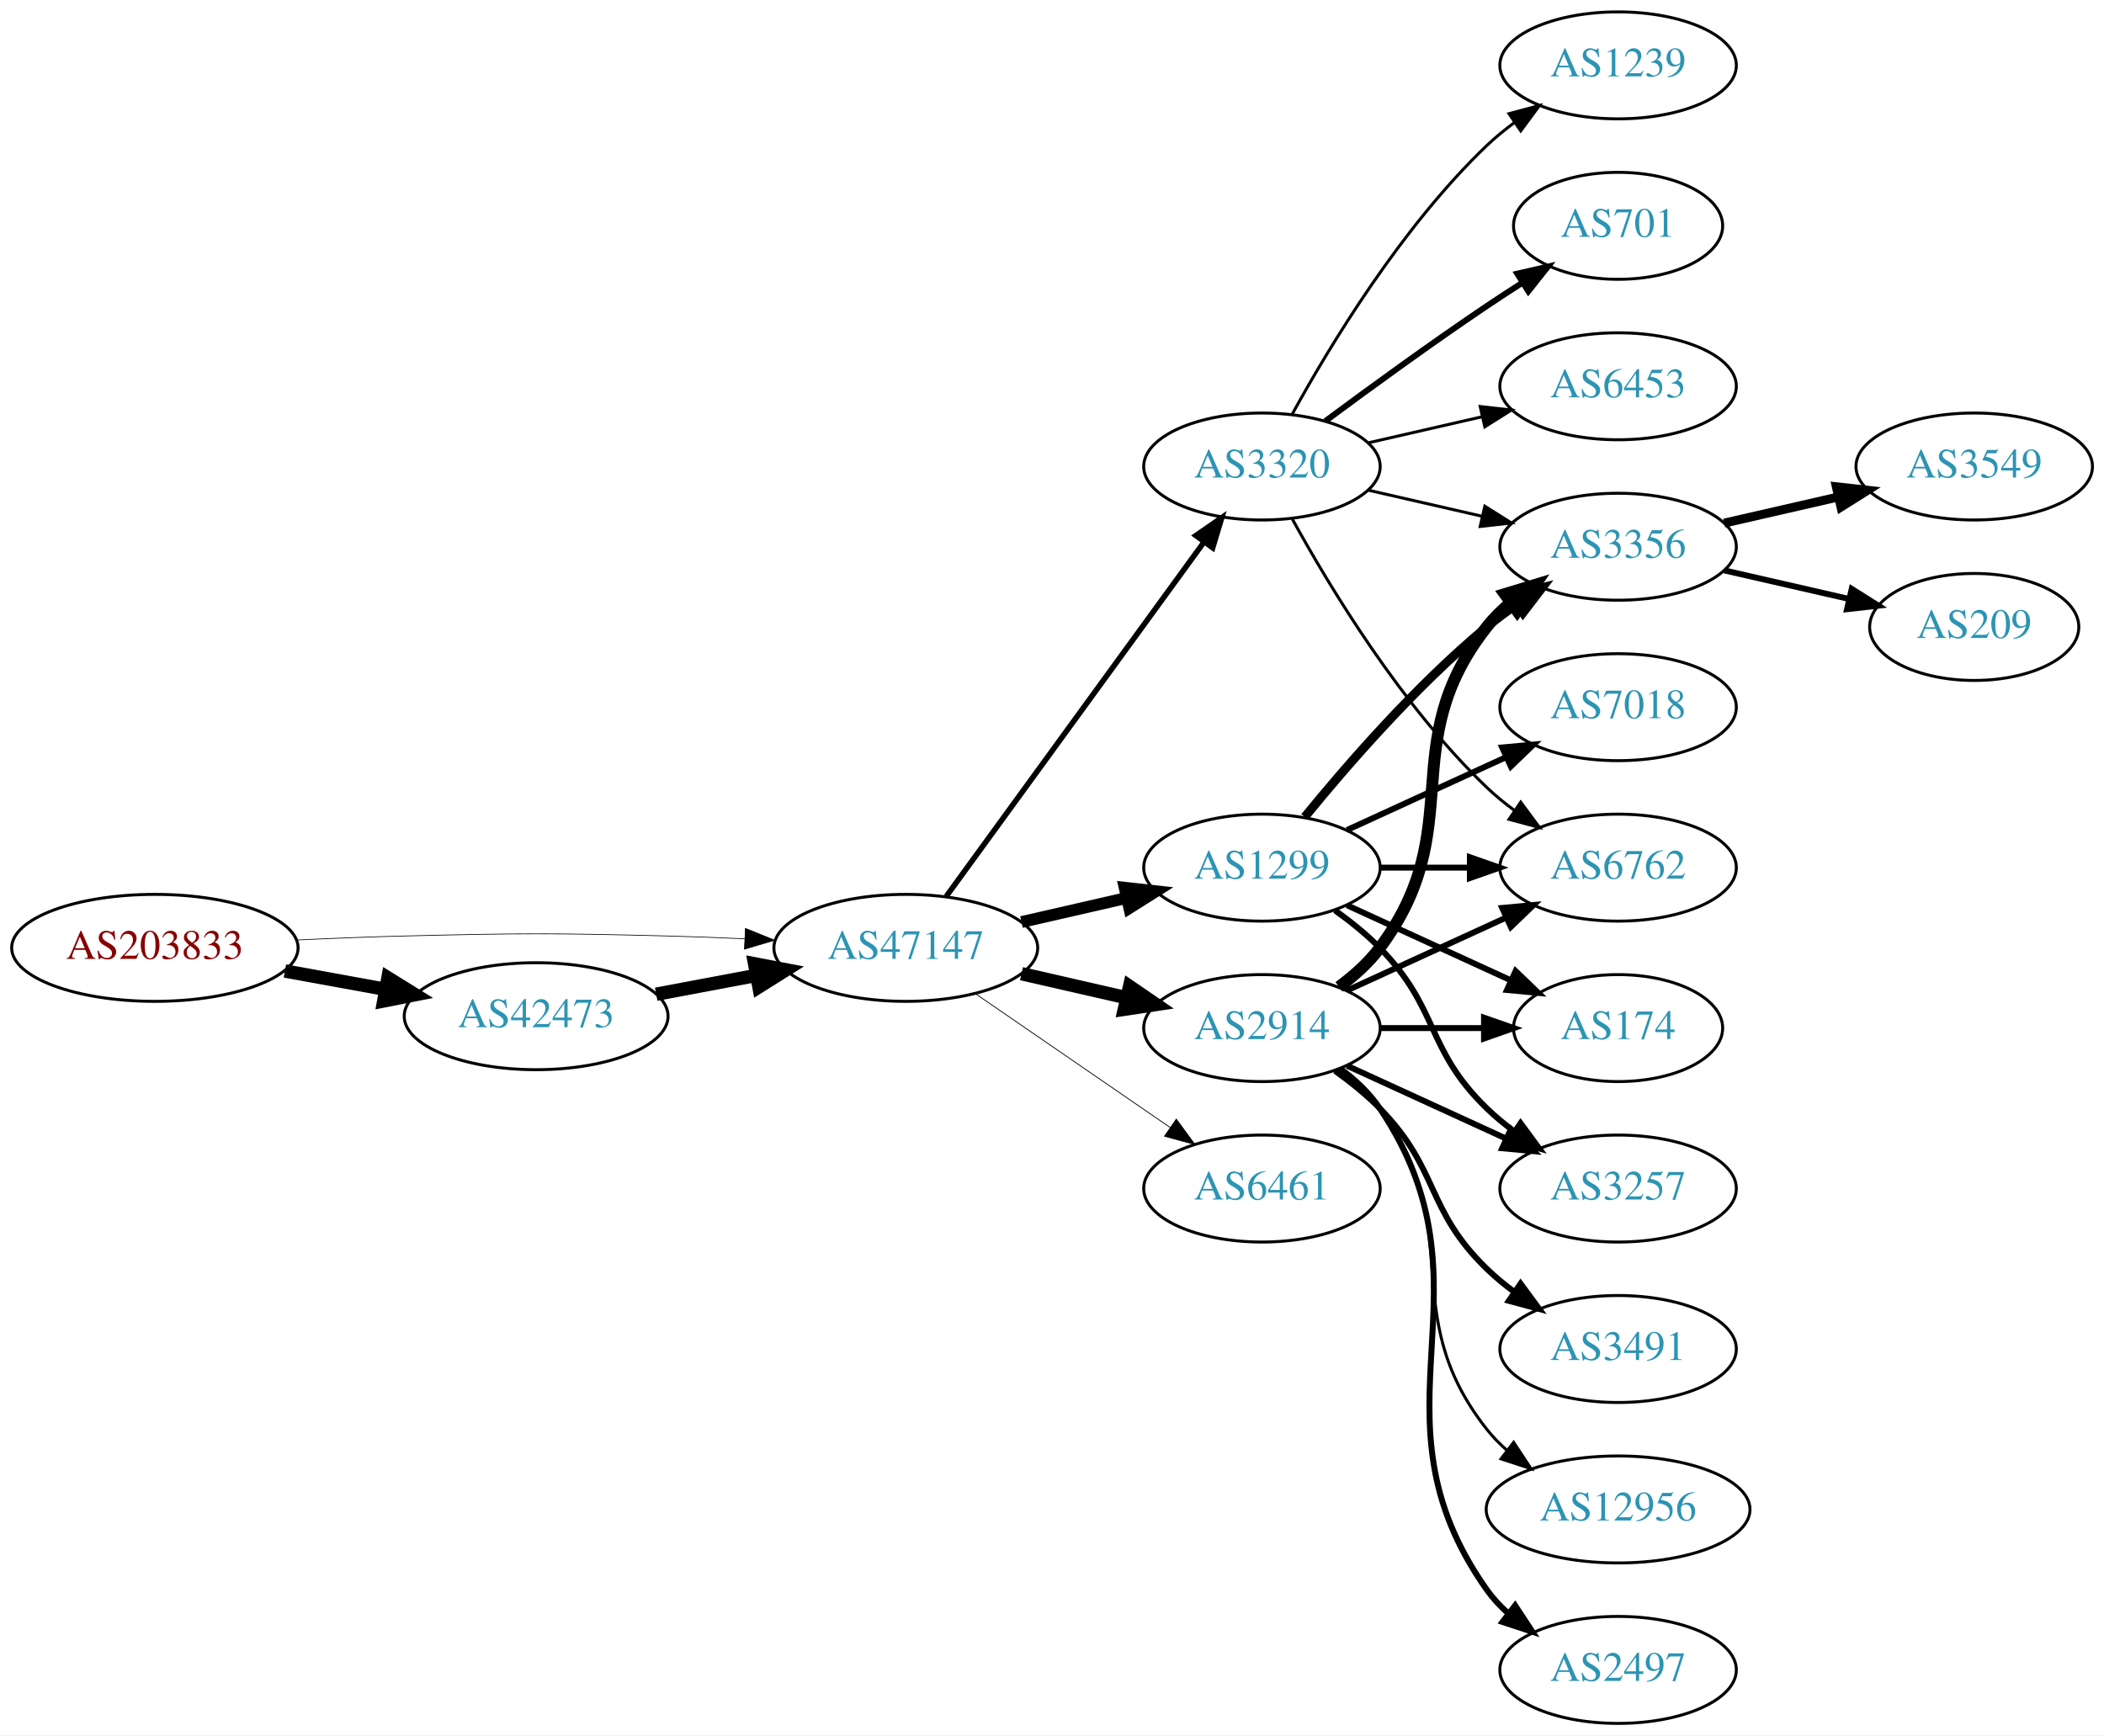
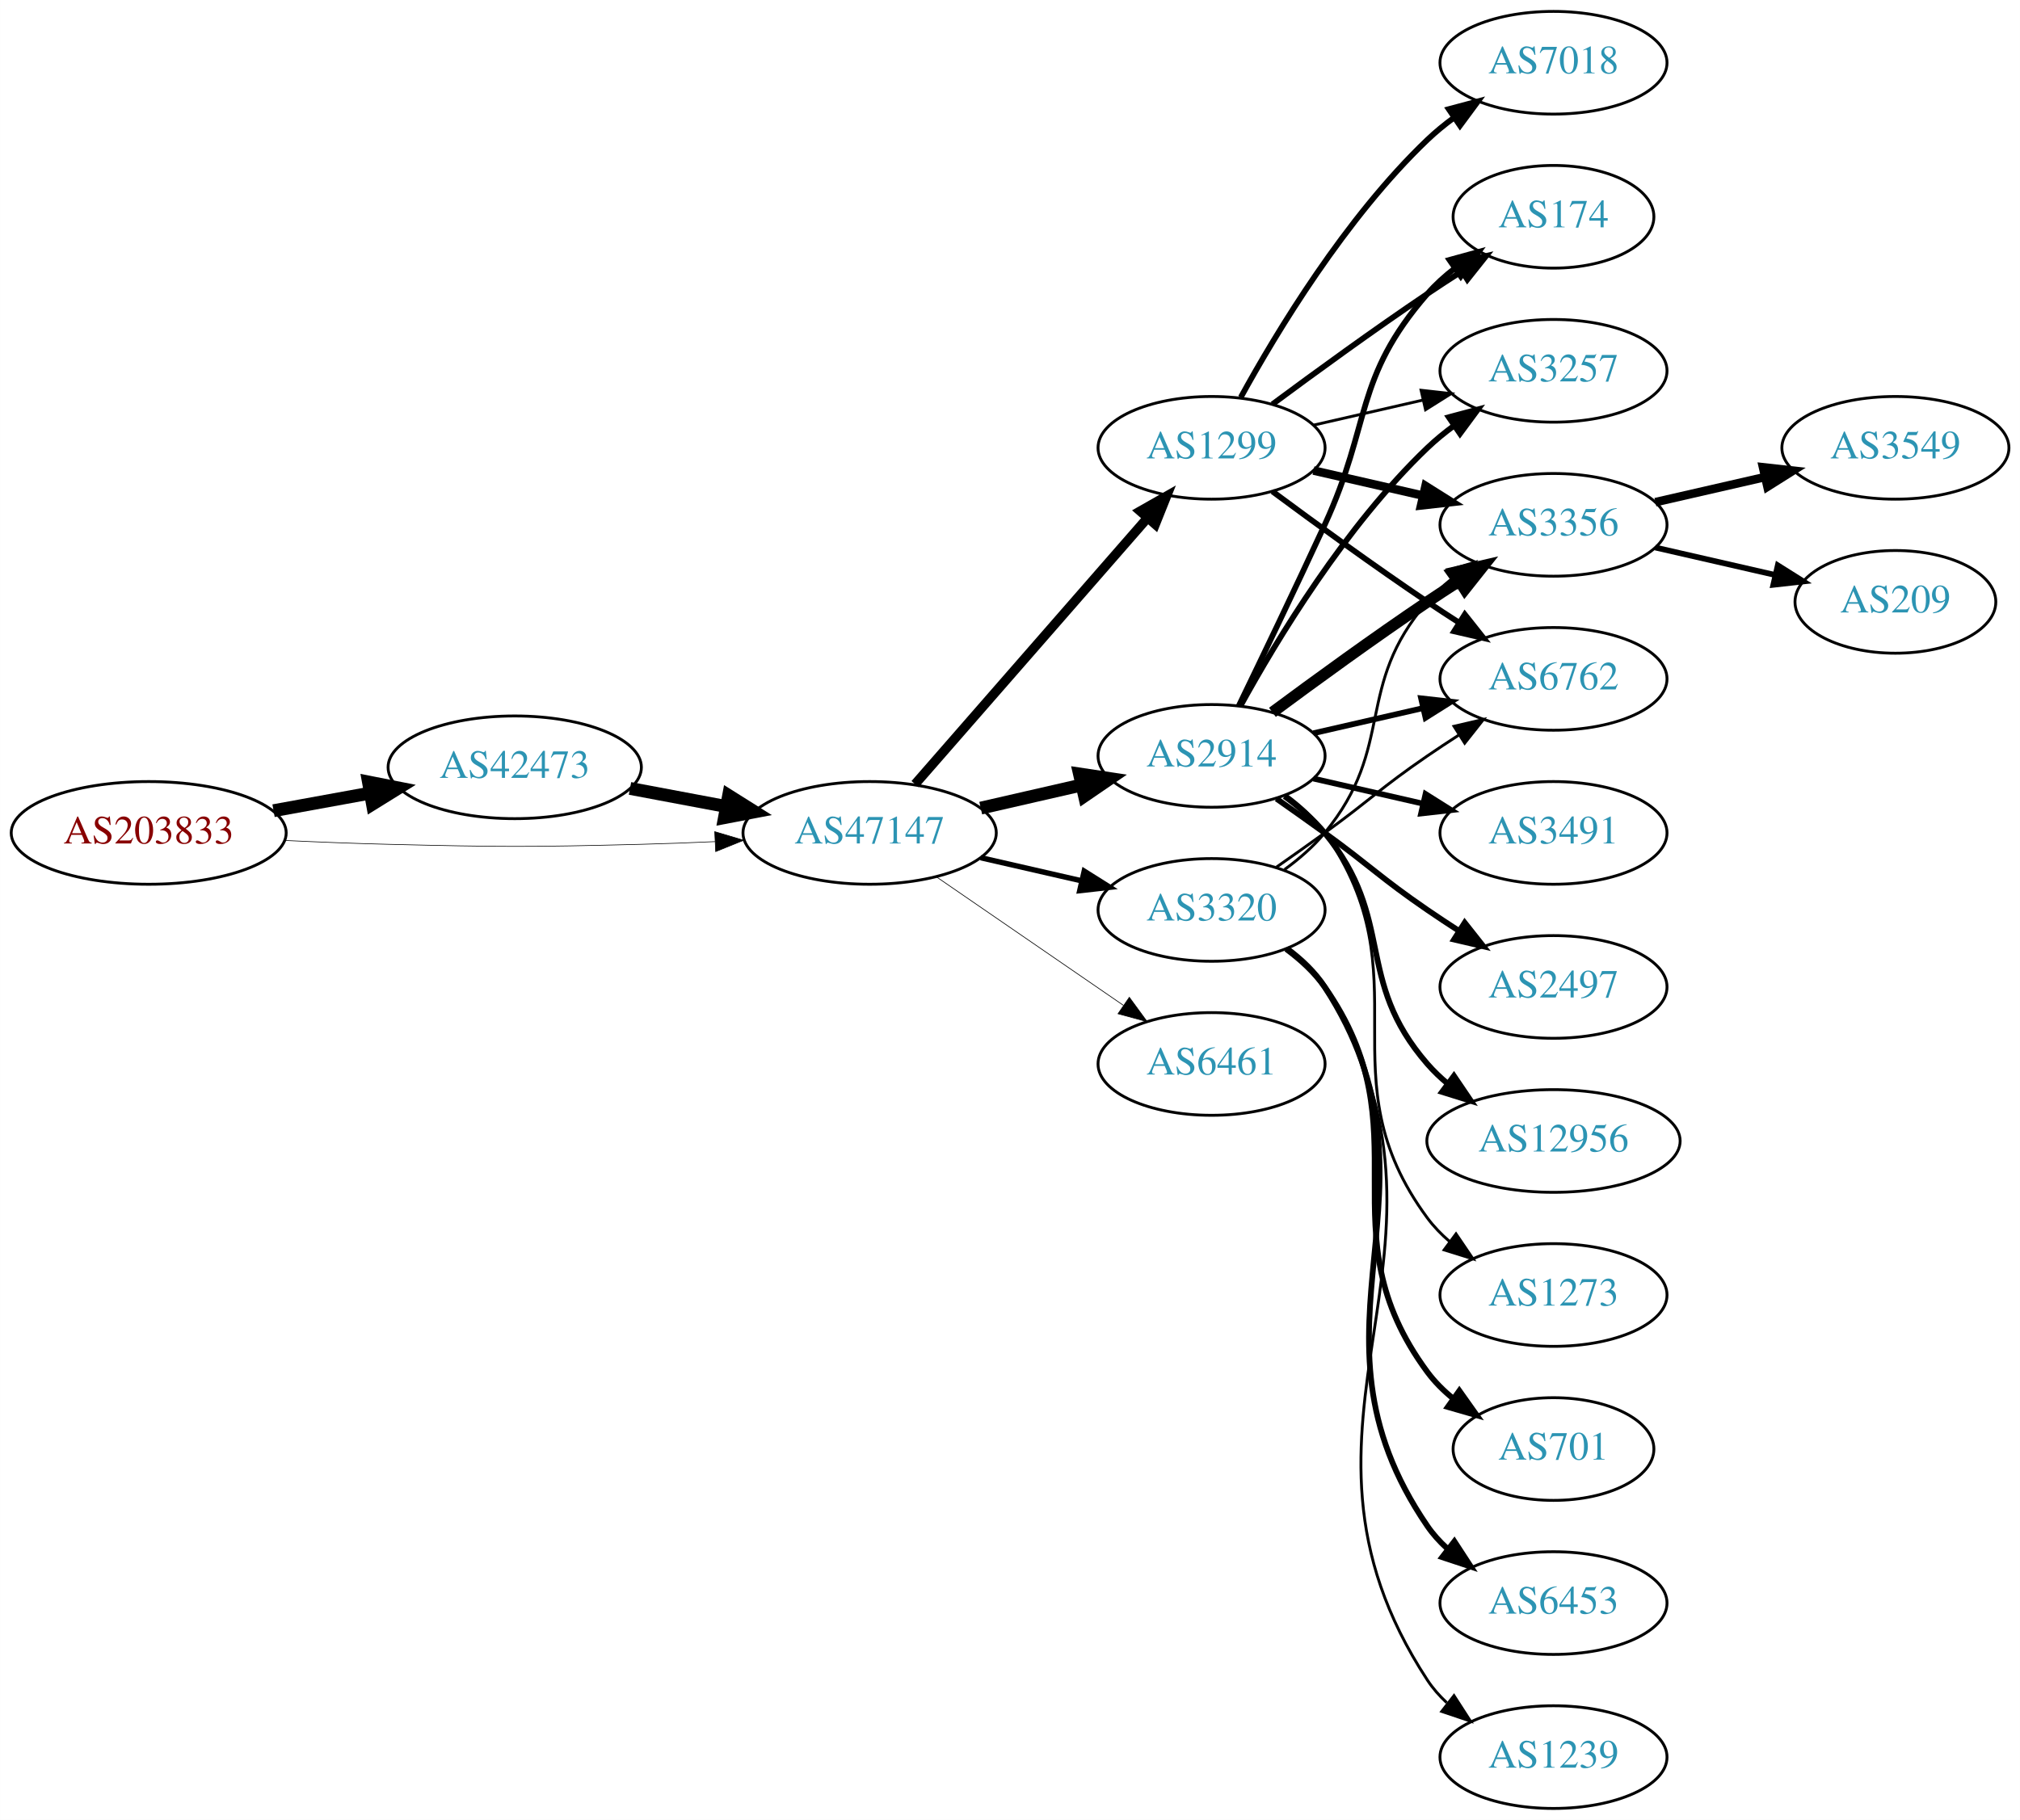
- <svg xmlns="http://www.w3.org/2000/svg" xmlns:xlink="http://www.w3.org/1999/xlink" width="708pt" height="584pt" viewBox="0.00 0.00 707.95 584.00">
-   <g id="graph0" class="graph" transform="scale(1 1) rotate(0) translate(4 580)">
-     <polygon fill="white" stroke="none" points="-4,4 -4,-580 703.954,-580 703.954,4 -4,4" />
+ <svg xmlns="http://www.w3.org/2000/svg" xmlns:xlink="http://www.w3.org/1999/xlink" width="708pt" height="638pt" viewBox="0.00 0.00 707.95 638.00">
+   <g id="graph0" class="graph" transform="scale(1 1) rotate(0) translate(4 634)">
+     <polygon fill="white" stroke="none" points="-4,4 -4,-634 703.954,-634 703.954,4 -4,4" />
    <g id="node1" class="node">
      <g id="a_node1">
        <a xlink:href="/asn/203833" xlink:title="AS203833 ~ Austria [AT]">
-           <ellipse fill="#ffffff" stroke="black" cx="48.096" cy="-261" rx="48.192" ry="18" />
-           <text text-anchor="middle" x="48.096" y="-257.3" font-family="Times,serif" font-size="14.00" fill="#880000">AS203833</text>
+           <ellipse fill="#ffffff" stroke="black" cx="48.096" cy="-342" rx="48.192" ry="18" />
+           <text text-anchor="middle" x="48.096" y="-338.3" font-family="Times,serif" font-size="14.00" fill="#880000">AS203833</text>
        </a>
      </g>
    </g>
    <g id="node2" class="node">
      <g id="a_node2">
        <a xlink:href="/asn/42473" xlink:title="AS42473 ~ ANEXIA Internetdienstleistungs GmbH [AT]">
-           <ellipse fill="#ffffff" stroke="black" cx="176.388" cy="-238" rx="44.393" ry="18" />
-           <text text-anchor="middle" x="176.388" y="-234.3" font-family="Times,serif" font-size="14.00" fill="#2c94b3">AS42473</text>
+           <ellipse fill="#ffffff" stroke="black" cx="176.388" cy="-365" rx="44.393" ry="18" />
+           <text text-anchor="middle" x="176.388" y="-361.3" font-family="Times,serif" font-size="14.00" fill="#2c94b3">AS42473</text>
        </a>
      </g>
    </g>
    <g id="edge1" class="edge">
-       <path fill="none" stroke="black" stroke-width="4.5" d="M91.852,-253.213C102.7,-251.238 114.448,-249.098 125.611,-247.065" />
-       <polygon fill="black" stroke="black" stroke-width="4.5" points="126.523,-250.901 135.656,-245.236 125.112,-243.154 126.523,-250.901" />
+       <path fill="none" stroke="black" stroke-width="4.5" d="M91.852,-349.787C102.7,-351.762 114.448,-353.902 125.611,-355.935" />
+       <polygon fill="black" stroke="black" stroke-width="4.5" points="125.112,-359.846 135.656,-357.764 126.523,-352.099 125.112,-359.846" />
    </g>
    <g id="node3" class="node">
      <g id="a_node3">
        <a xlink:href="/asn/47147" xlink:title="AS47147 ~ ANEXIA Internetdienstleistungs GmbH [AT]">
-           <ellipse fill="#ffffff" stroke="black" cx="300.78" cy="-261" rx="44.393" ry="18" />
-           <text text-anchor="middle" x="300.78" y="-257.3" font-family="Times,serif" font-size="14.00" fill="#2c94b3">AS47147</text>
+           <ellipse fill="#ffffff" stroke="black" cx="300.78" cy="-342" rx="44.393" ry="18" />
+           <text text-anchor="middle" x="300.78" y="-338.3" font-family="Times,serif" font-size="14.00" fill="#2c94b3">AS47147</text>
        </a>
      </g>
    </g>
    <g id="edge2" class="edge">
-       <path fill="none" stroke="black" stroke-width="0.237" d="M96.103,-263.658C107.883,-264.215 120.496,-264.719 132.191,-265 171.466,-265.945 181.311,-265.991 220.584,-265 228.992,-264.788 237.897,-264.449 246.583,-264.056" />
-       <polygon fill="black" stroke="black" stroke-width="0.237" points="246.816,-267.549 256.637,-263.575 246.481,-260.557 246.816,-267.549" />
+       <path fill="none" stroke="black" stroke-width="0.225" d="M96.103,-339.342C107.883,-338.785 120.496,-338.281 132.191,-338 171.466,-337.055 181.311,-337.009 220.584,-338 228.992,-338.212 237.897,-338.551 246.583,-338.944" />
+       <polygon fill="black" stroke="black" stroke-width="0.225" points="246.481,-342.443 256.637,-339.425 246.816,-335.451 246.481,-342.443" />
    </g>
    <g id="edge3" class="edge">
-       <path fill="none" stroke="black" stroke-width="4.5" d="M216.787,-245.404C227.487,-247.415 239.211,-249.618 250.388,-251.718" />
-       <polygon fill="black" stroke="black" stroke-width="4.5" points="249.899,-255.633 260.454,-253.61 251.353,-247.893 249.899,-255.633" />
+       <path fill="none" stroke="black" stroke-width="4.5" d="M216.787,-357.596C227.487,-355.585 239.211,-353.382 250.388,-351.282" />
+       <polygon fill="black" stroke="black" stroke-width="4.5" points="251.353,-355.107 260.454,-349.39 249.899,-347.367 251.353,-355.107" />
    </g>
    <g id="node4" class="node">
      <g id="a_node4">
-         <a xlink:href="/asn/2914" xlink:title="AS2914 ~ NTT America, Inc. [US]">
-           <ellipse fill="#ffffff" stroke="black" cx="420.622" cy="-234" rx="39.794" ry="18" />
-           <text text-anchor="middle" x="420.622" y="-230.3" font-family="Times,serif" font-size="14.00" fill="#2c94b3">AS2914</text>
+         <a xlink:href="/asn/1299" xlink:title="AS1299 ~ Telia Carrier [EU]">
+           <ellipse fill="#ffffff" stroke="black" cx="420.622" cy="-477" rx="39.794" ry="18" />
+           <text text-anchor="middle" x="420.622" y="-473.3" font-family="Times,serif" font-size="14.00" fill="#2c94b3">AS1299</text>
        </a>
      </g>
    </g>
    <g id="edge4" class="edge">
-       <path fill="none" stroke="black" stroke-width="4.5" d="M339.714,-252.308C350.955,-249.733 363.368,-246.889 374.991,-244.226" />
-       <polygon fill="black" stroke="black" stroke-width="4.5" points="376.085,-248.015 384.953,-241.943 374.326,-240.339 376.085,-248.015" />
+       <path fill="none" stroke="black" stroke-width="3.316" d="M316.705,-359.098C337.247,-382.631 374.366,-425.155 397.963,-452.187" />
+       <polygon fill="black" stroke="black" stroke-width="3.316" points="395.606,-454.809 404.819,-460.041 400.879,-450.206 395.606,-454.809" />
    </g>
    <g id="node5" class="node">
      <g id="a_node5">
-         <a xlink:href="/asn/1299" xlink:title="AS1299 ~ Telia Carrier [EU]">
-           <ellipse fill="#ffffff" stroke="black" cx="420.622" cy="-288" rx="39.794" ry="18" />
-           <text text-anchor="middle" x="420.622" y="-284.3" font-family="Times,serif" font-size="14.00" fill="#2c94b3">AS1299</text>
+         <a xlink:href="/asn/2914" xlink:title="AS2914 ~ NTT America, Inc. [US]">
+           <ellipse fill="#ffffff" stroke="black" cx="420.622" cy="-369" rx="39.794" ry="18" />
+           <text text-anchor="middle" x="420.622" y="-365.3" font-family="Times,serif" font-size="14.00" fill="#2c94b3">AS2914</text>
        </a>
      </g>
    </g>
    <g id="edge5" class="edge">
-       <path fill="none" stroke="black" stroke-width="3.971" d="M339.714,-269.692C350.955,-272.267 363.368,-275.111 374.991,-277.774" />
-       <polygon fill="black" stroke="black" stroke-width="3.971" points="374.424,-281.235 384.953,-280.057 375.987,-274.412 374.424,-281.235" />
+       <path fill="none" stroke="black" stroke-width="4.5" d="M339.714,-350.692C350.955,-353.267 363.368,-356.111 374.991,-358.774" />
+       <polygon fill="black" stroke="black" stroke-width="4.5" points="374.326,-362.661 384.953,-361.057 376.085,-354.985 374.326,-362.661" />
    </g>
    <g id="node6" class="node">
      <g id="a_node6">
        <a xlink:href="/asn/3320" xlink:title="AS3320 ~ DTAG [DE]">
-           <ellipse fill="#ffffff" stroke="black" cx="420.622" cy="-423" rx="39.794" ry="18" />
-           <text text-anchor="middle" x="420.622" y="-419.3" font-family="Times,serif" font-size="14.00" fill="#2c94b3">AS3320</text>
+           <ellipse fill="#ffffff" stroke="black" cx="420.622" cy="-315" rx="39.794" ry="18" />
+           <text text-anchor="middle" x="420.622" y="-311.3" font-family="Times,serif" font-size="14.00" fill="#2c94b3">AS3320</text>
        </a>
      </g>
    </g>
    <g id="edge6" class="edge">
-       <path fill="none" stroke="black" stroke-width="1.853" d="M314.391,-278.337C335.212,-306.96 376.874,-364.233 401.063,-397.486" />
-       <polygon fill="black" stroke="black" stroke-width="1.853" points="398.389,-399.76 407.102,-405.788 404.05,-395.642 398.389,-399.76" />
+       <path fill="none" stroke="black" stroke-width="1.895" d="M339.714,-333.308C350.955,-330.733 363.368,-327.889 374.991,-325.226" />
+       <polygon fill="black" stroke="black" stroke-width="1.895" points="375.987,-328.588 384.953,-322.943 374.424,-321.765 375.987,-328.588" />
    </g>
    <g id="node7" class="node">
      <g id="a_node7">
        <a xlink:href="/asn/6461" xlink:title="AS6461 ~ Zayo Bandwidth [US]">
-           <ellipse fill="#ffffff" stroke="black" cx="420.622" cy="-180" rx="39.794" ry="18" />
-           <text text-anchor="middle" x="420.622" y="-176.3" font-family="Times,serif" font-size="14.00" fill="#2c94b3">AS6461</text>
+           <ellipse fill="#ffffff" stroke="black" cx="420.622" cy="-261" rx="39.794" ry="18" />
+           <text text-anchor="middle" x="420.622" y="-257.3" font-family="Times,serif" font-size="14.00" fill="#2c94b3">AS6461</text>
        </a>
      </g>
    </g>
    <g id="edge7" class="edge">
-       <path fill="none" stroke="black" stroke-width="0.265" d="M324.222,-245.574C342.804,-232.802 369.365,-214.545 389.744,-200.537" />
-       <polygon fill="black" stroke="black" stroke-width="0.265" points="391.8,-203.371 398.058,-194.822 387.835,-197.602 391.8,-203.371" />
+       <path fill="none" stroke="black" stroke-width="0.237" d="M324.222,-326.574C342.804,-313.802 369.365,-295.545 389.744,-281.537" />
+       <polygon fill="black" stroke="black" stroke-width="0.237" points="391.8,-284.371 398.058,-275.822 387.835,-278.602 391.8,-284.371" />
    </g>
    <g id="node8" class="node">
      <g id="a_node8">
-         <a xlink:href="/asn/3356" xlink:title="AS3356 ~ Level 3 Parent, LLC [US]">
-           <ellipse fill="#ffffff" stroke="black" cx="540.465" cy="-396" rx="39.794" ry="18" />
-           <text text-anchor="middle" x="540.465" y="-392.3" font-family="Times,serif" font-size="14.00" fill="#2c94b3">AS3356</text>
-         </a>
-       </g>
-     </g>
-     <g id="edge14" class="edge">
-       <path fill="none" stroke="black" stroke-width="4" d="M446.553,-247.882C451.629,-251.611 456.547,-256.016 460.269,-261 490.54,-301.542 464.97,-329.246 496.269,-369 498.594,-371.953 501.337,-374.67 504.296,-377.147" />
-       <polygon fill="black" stroke="black" stroke-width="4" points="502.356,-380.064 512.493,-383.145 506.489,-374.415 502.356,-380.064" />
+         <a xlink:href="/asn/174" xlink:title="AS174 ~ Cogent Communications [US]">
+           <ellipse fill="#ffffff" stroke="black" cx="540.465" cy="-558" rx="35.194" ry="18" />
+           <text text-anchor="middle" x="540.465" y="-554.3" font-family="Times,serif" font-size="14.00" fill="#2c94b3">AS174</text>
+         </a>
+       </g>
+     </g>
+     <g id="edge8" class="edge">
+       <path fill="none" stroke="black" stroke-width="2" d="M441.953,-492.277C456.815,-503.304 477.559,-518.407 496.269,-531 500.086,-533.569 504.136,-536.21 508.166,-538.786" />
+       <polygon fill="black" stroke="black" stroke-width="2" points="506.535,-541.895 516.86,-544.271 510.271,-535.975 506.535,-541.895" />
+     </g>
+     <g id="node9" class="node">
+       <g id="a_node9">
+         <a xlink:href="/asn/7018" xlink:title="AS7018 ~ AT&amp;T Services, Inc. [US]">
+           <ellipse fill="#ffffff" stroke="black" cx="540.465" cy="-612" rx="39.794" ry="18" />
+           <text text-anchor="middle" x="540.465" y="-608.3" font-family="Times,serif" font-size="14.00" fill="#2c94b3">AS7018</text>
+         </a>
+       </g>
+     </g>
+     <g id="edge9" class="edge">
+       <path fill="none" stroke="black" stroke-width="2" d="M430.864,-494.713C443.409,-517.561 467.586,-557.611 496.269,-585 499.137,-587.739 502.326,-590.347 505.635,-592.785" />
+       <polygon fill="black" stroke="black" stroke-width="2" points="503.758,-595.742 513.994,-598.477 507.698,-589.956 503.758,-595.742" />
    </g>
    <g id="node10" class="node">
      <g id="a_node10">
-         <a xlink:href="/asn/6762" xlink:title="AS6762 ~ TELECOM ITALIA SPARKLE S.p.A. [IT]">
-           <ellipse fill="#ffffff" stroke="black" cx="540.465" cy="-288" rx="39.794" ry="18" />
-           <text text-anchor="middle" x="540.465" y="-284.3" font-family="Times,serif" font-size="14.00" fill="#2c94b3">AS6762</text>
-         </a>
-       </g>
-     </g>
-     <g id="edge15" class="edge">
-       <path fill="none" stroke="black" stroke-width="2" d="M449.251,-246.661C465.208,-253.973 485.479,-263.261 502.761,-271.181" />
-       <polygon fill="black" stroke="black" stroke-width="2" points="501.46,-274.435 512.009,-275.419 504.376,-268.071 501.46,-274.435" />
+         <a xlink:href="/asn/3257" xlink:title="AS3257 ~ GTT [DE]">
+           <ellipse fill="#ffffff" stroke="black" cx="540.465" cy="-504" rx="39.794" ry="18" />
+           <text text-anchor="middle" x="540.465" y="-500.3" font-family="Times,serif" font-size="14.00" fill="#2c94b3">AS3257</text>
+         </a>
+       </g>
+     </g>
+     <g id="edge10" class="edge">
+       <path fill="none" stroke="black" d="M456.342,-484.955C468.341,-487.704 481.962,-490.825 494.655,-493.733" />
+       <polygon fill="black" stroke="black" points="494.057,-497.187 504.586,-496.009 495.621,-490.364 494.057,-497.187" />
    </g>
    <g id="node11" class="node">
      <g id="a_node11">
-         <a xlink:href="/asn/3257" xlink:title="AS3257 ~ GTT [DE]">
-           <ellipse fill="#ffffff" stroke="black" cx="540.465" cy="-180" rx="39.794" ry="18" />
-           <text text-anchor="middle" x="540.465" y="-176.3" font-family="Times,serif" font-size="14.00" fill="#2c94b3">AS3257</text>
-         </a>
-       </g>
-     </g>
-     <g id="edge19" class="edge">
-       <path fill="none" stroke="black" stroke-width="2" d="M449.251,-221.339C465.208,-214.027 485.479,-204.739 502.761,-196.819" />
-       <polygon fill="black" stroke="black" stroke-width="2" points="504.376,-199.929 512.009,-192.581 501.46,-193.565 504.376,-199.929" />
+         <a xlink:href="/asn/3356" xlink:title="AS3356 ~ Level 3 Parent, LLC [US]">
+           <ellipse fill="#ffffff" stroke="black" cx="540.465" cy="-450" rx="39.794" ry="18" />
+           <text text-anchor="middle" x="540.465" y="-446.3" font-family="Times,serif" font-size="14.00" fill="#2c94b3">AS3356</text>
+         </a>
+       </g>
+     </g>
+     <g id="edge11" class="edge">
+       <path fill="none" stroke="black" stroke-width="3" d="M456.342,-469.045C468.341,-466.296 481.962,-463.175 494.655,-460.267" />
+       <polygon fill="black" stroke="black" stroke-width="3" points="495.621,-463.636 504.586,-457.991 494.057,-456.813 495.621,-463.636" />
    </g>
    <g id="node12" class="node">
      <g id="a_node12">
-         <a xlink:href="/asn/174" xlink:title="AS174 ~ Cogent Communications [US]">
-           <ellipse fill="#ffffff" stroke="black" cx="540.465" cy="-234" rx="35.194" ry="18" />
-           <text text-anchor="middle" x="540.465" y="-230.3" font-family="Times,serif" font-size="14.00" fill="#2c94b3">AS174</text>
-         </a>
-       </g>
-     </g>
-     <g id="edge13" class="edge">
-       <path fill="none" stroke="black" stroke-width="2" d="M460.535,-234C471.622,-234 483.781,-234 495.164,-234" />
-       <polygon fill="black" stroke="black" stroke-width="2" points="495.345,-237.5 505.345,-234 495.345,-230.5 495.345,-237.5" />
+         <a xlink:href="/asn/6762" xlink:title="AS6762 ~ TELECOM ITALIA SPARKLE S.p.A. [IT]">
+           <ellipse fill="#ffffff" stroke="black" cx="540.465" cy="-396" rx="39.794" ry="18" />
+           <text text-anchor="middle" x="540.465" y="-392.3" font-family="Times,serif" font-size="14.00" fill="#2c94b3">AS6762</text>
+         </a>
+       </g>
+     </g>
+     <g id="edge12" class="edge">
+       <path fill="none" stroke="black" stroke-width="2" d="M441.953,-461.723C456.815,-450.696 477.559,-435.593 496.269,-423 499.818,-420.611 503.568,-418.161 507.317,-415.758" />
+       <polygon fill="black" stroke="black" stroke-width="2" points="509.385,-418.591 515.965,-410.288 505.643,-412.675 509.385,-418.591" />
+     </g>
+     <g id="edge14" class="edge">
+       <path fill="none" stroke="black" stroke-width="2" d="M430.204,-386.633C438.128,-402.998 450.164,-428.065 460.269,-450 476.752,-485.781 470.435,-501.258 496.269,-531 499.074,-534.23 502.362,-537.203 505.849,-539.902" />
+       <polygon fill="black" stroke="black" stroke-width="2" points="504.001,-542.879 514.216,-545.69 507.984,-537.122 504.001,-542.879" />
+     </g>
+     <g id="edge19" class="edge">
+       <path fill="none" stroke="black" stroke-width="2" d="M430.864,-386.713C443.409,-409.561 467.586,-449.611 496.269,-477 499.137,-479.739 502.326,-482.347 505.635,-484.785" />
+       <polygon fill="black" stroke="black" stroke-width="2" points="503.758,-487.742 513.994,-490.477 507.698,-481.956 503.758,-487.742" />
+     </g>
+     <g id="edge15" class="edge">
+       <path fill="none" stroke="black" stroke-width="4" d="M441.953,-384.277C456.815,-395.304 477.559,-410.407 496.269,-423 499.818,-425.389 503.568,-427.839 507.317,-430.242" />
+       <polygon fill="black" stroke="black" stroke-width="4" points="505.643,-433.325 515.965,-435.712 509.385,-427.409 505.643,-433.325" />
+     </g>
+     <g id="edge17" class="edge">
+       <path fill="none" stroke="black" stroke-width="2" d="M456.342,-376.955C468.341,-379.704 481.962,-382.825 494.655,-385.733" />
+       <polygon fill="black" stroke="black" stroke-width="2" points="494.057,-389.187 504.586,-388.009 495.621,-382.364 494.057,-389.187" />
    </g>
    <g id="node13" class="node">
      <g id="a_node13">
        <a xlink:href="/asn/3491" xlink:title="AS3491 ~ PCCW Global, Inc. [US]">
-           <ellipse fill="#ffffff" stroke="black" cx="540.465" cy="-126" rx="39.794" ry="18" />
-           <text text-anchor="middle" x="540.465" y="-122.3" font-family="Times,serif" font-size="14.00" fill="#2c94b3">AS3491</text>
-         </a>
-       </g>
-     </g>
-     <g id="edge16" class="edge">
-       <path fill="none" stroke="black" stroke-width="2" d="M445.216,-219.611C450.472,-215.852 455.804,-211.563 460.269,-207 480.441,-186.383 475.575,-173.094 496.269,-153 499.114,-150.237 502.288,-147.614 505.588,-145.166" />
-       <polygon fill="black" stroke="black" stroke-width="2" points="507.653,-147.994 513.936,-139.462 503.704,-142.214 507.653,-147.994" />
+           <ellipse fill="#ffffff" stroke="black" cx="540.465" cy="-342" rx="39.794" ry="18" />
+           <text text-anchor="middle" x="540.465" y="-338.3" font-family="Times,serif" font-size="14.00" fill="#2c94b3">AS3491</text>
+         </a>
+       </g>
+     </g>
+     <g id="edge13" class="edge">
+       <path fill="none" stroke="black" stroke-width="2" d="M456.342,-361.045C468.341,-358.296 481.962,-355.175 494.655,-352.267" />
+       <polygon fill="black" stroke="black" stroke-width="2" points="495.621,-355.636 504.586,-349.991 494.057,-348.813 495.621,-355.636" />
    </g>
    <g id="node14" class="node">
      <g id="a_node14">
-         <a xlink:href="/asn/12956" xlink:title="AS12956 ~ TELXIUS [ES]">
-           <ellipse fill="#ffffff" stroke="black" cx="540.465" cy="-72" rx="44.393" ry="18" />
-           <text text-anchor="middle" x="540.465" y="-68.3" font-family="Times,serif" font-size="14.00" fill="#2c94b3">AS12956</text>
-         </a>
-       </g>
-     </g>
-     <g id="edge17" class="edge">
-       <path fill="none" stroke="black" d="M446.553,-220.118C451.629,-216.389 456.547,-211.984 460.269,-207 490.54,-166.458 464.97,-138.754 496.269,-99 498.293,-96.429 500.634,-94.037 503.159,-91.826" />
-       <polygon fill="black" stroke="black" points="505.315,-94.584 511.149,-85.739 501.073,-89.016 505.315,-94.584" />
+         <a xlink:href="/asn/2497" xlink:title="AS2497 ~ Internet Initiative Japan Inc. [JP]">
+           <ellipse fill="#ffffff" stroke="black" cx="540.465" cy="-288" rx="39.794" ry="18" />
+           <text text-anchor="middle" x="540.465" y="-284.3" font-family="Times,serif" font-size="14.00" fill="#2c94b3">AS2497</text>
+         </a>
+       </g>
+     </g>
+     <g id="edge16" class="edge">
+       <path fill="none" stroke="black" stroke-width="2" d="M443.379,-353.991C448.914,-350.121 454.833,-345.936 460.269,-342 476.469,-330.271 479.774,-326.311 496.269,-315 499.797,-312.581 503.534,-310.111 507.276,-307.698" />
+       <polygon fill="black" stroke="black" stroke-width="2" points="509.347,-310.528 515.916,-302.216 505.597,-304.618 509.347,-310.528" />
    </g>
    <g id="node15" class="node">
      <g id="a_node15">
-         <a xlink:href="/asn/2497" xlink:title="AS2497 ~ Internet Initiative Japan Inc. [JP]">
-           <ellipse fill="#ffffff" stroke="black" cx="540.465" cy="-18" rx="39.794" ry="18" />
-           <text text-anchor="middle" x="540.465" y="-14.3" font-family="Times,serif" font-size="14.00" fill="#2c94b3">AS2497</text>
+         <a xlink:href="/asn/12956" xlink:title="AS12956 ~ TELXIUS [ES]">
+           <ellipse fill="#ffffff" stroke="black" cx="540.465" cy="-234" rx="44.393" ry="18" />
+           <text text-anchor="middle" x="540.465" y="-230.3" font-family="Times,serif" font-size="14.00" fill="#2c94b3">AS12956</text>
        </a>
      </g>
    </g>
    <g id="edge18" class="edge">
-       <path fill="none" stroke="black" stroke-width="2" d="M446.941,-220.393C451.997,-216.649 456.809,-212.169 460.269,-207 501.293,-145.706 453.69,-105.225 496.269,-45 498.26,-42.184 500.647,-39.599 503.263,-37.24" />
-       <polygon fill="black" stroke="black" stroke-width="2" points="505.815,-39.694 511.631,-30.838 501.562,-34.135 505.815,-39.694" />
-     </g>
-     <g id="edge8" class="edge">
-       <path fill="none" stroke="black" stroke-width="3" d="M435.041,-305.065C449.156,-322.375 472.571,-349.345 496.269,-369 499.485,-371.668 502.986,-374.27 506.556,-376.741" />
-       <polygon fill="black" stroke="black" stroke-width="3" points="504.634,-379.666 514.912,-382.236 508.48,-373.817 504.634,-379.666" />
-     </g>
-     <g id="node9" class="node">
-       <g id="a_node9">
-         <a xlink:href="/asn/7018" xlink:title="AS7018 ~ AT&amp;T Services, Inc. [US]">
-           <ellipse fill="#ffffff" stroke="black" cx="540.465" cy="-342" rx="39.794" ry="18" />
-           <text text-anchor="middle" x="540.465" y="-338.3" font-family="Times,serif" font-size="14.00" fill="#2c94b3">AS7018</text>
-         </a>
-       </g>
-     </g>
-     <g id="edge9" class="edge">
-       <path fill="none" stroke="black" stroke-width="2" d="M449.251,-300.661C465.208,-307.973 485.479,-317.261 502.761,-325.181" />
-       <polygon fill="black" stroke="black" stroke-width="2" points="501.46,-328.435 512.009,-329.419 504.376,-322.071 501.46,-328.435" />
-     </g>
-     <g id="edge10" class="edge">
-       <path fill="none" stroke="black" stroke-width="2" d="M460.535,-288C470.088,-288 480.438,-288 490.401,-288" />
-       <polygon fill="black" stroke="black" stroke-width="2" points="490.593,-291.5 500.593,-288 490.593,-284.5 490.593,-291.5" />
-     </g>
-     <g id="edge11" class="edge">
-       <path fill="none" stroke="black" stroke-width="2" d="M445.216,-273.611C450.472,-269.852 455.804,-265.563 460.269,-261 480.441,-240.383 475.575,-227.094 496.269,-207 499.114,-204.237 502.288,-201.614 505.588,-199.166" />
-       <polygon fill="black" stroke="black" stroke-width="2" points="507.653,-201.994 513.936,-193.462 503.704,-196.214 507.653,-201.994" />
-     </g>
-     <g id="edge12" class="edge">
-       <path fill="none" stroke="black" stroke-width="2" d="M449.251,-275.339C465.667,-267.817 486.649,-258.202 504.246,-250.139" />
-       <polygon fill="black" stroke="black" stroke-width="2" points="505.99,-253.189 513.623,-245.842 503.074,-246.826 505.99,-253.189" />
-     </g>
-     <g id="edge24" class="edge">
-       <path fill="none" stroke="black" d="M456.342,-415.045C468.341,-412.296 481.962,-409.175 494.655,-406.267" />
-       <polygon fill="black" stroke="black" points="495.621,-409.636 504.586,-403.991 494.057,-402.813 495.621,-409.636" />
-     </g>
-     <g id="edge25" class="edge">
-       <path fill="none" stroke="black" d="M430.864,-405.287C443.409,-382.439 467.586,-342.389 496.269,-315 499.137,-312.261 502.326,-309.653 505.635,-307.215" />
-       <polygon fill="black" stroke="black" points="507.698,-310.044 513.994,-301.523 503.758,-304.258 507.698,-310.044" />
-     </g>
-     <g id="node18" class="node">
-       <g id="a_node18">
-         <a xlink:href="/asn/1239" xlink:title="AS1239 ~ Sprint [US]">
-           <ellipse fill="#ffffff" stroke="black" cx="540.465" cy="-558" rx="39.794" ry="18" />
-           <text text-anchor="middle" x="540.465" y="-554.3" font-family="Times,serif" font-size="14.00" fill="#2c94b3">AS1239</text>
-         </a>
-       </g>
-     </g>
-     <g id="edge22" class="edge">
-       <path fill="none" stroke="black" d="M430.864,-440.713C443.409,-463.561 467.586,-503.611 496.269,-531 499.137,-533.739 502.326,-536.347 505.635,-538.785" />
-       <polygon fill="black" stroke="black" points="503.758,-541.742 513.994,-544.477 507.698,-535.956 503.758,-541.742" />
+       <path fill="none" stroke="black" stroke-width="2" d="M446.203,-354.844C451.297,-351.128 456.311,-346.799 460.269,-342 485.333,-311.606 470.435,-290.742 496.269,-261 498.415,-258.53 500.842,-256.209 503.426,-254.047" />
+       <polygon fill="black" stroke="black" stroke-width="2" points="505.572,-256.814 511.517,-248.044 501.401,-251.192 505.572,-256.814" />
+     </g>
+     <g id="node16" class="node">
+       <g id="a_node16">
+         <a xlink:href="/asn/1273" xlink:title="AS1273 ~ Vodafone Group PLC [EU]">
+           <ellipse fill="#ffffff" stroke="black" cx="540.465" cy="-180" rx="39.794" ry="18" />
+           <text text-anchor="middle" x="540.465" y="-176.3" font-family="Times,serif" font-size="14.00" fill="#2c94b3">AS1273</text>
+         </a>
+       </g>
+     </g>
+     <g id="edge20" class="edge">
+       <path fill="none" stroke="black" d="M446.782,-355.284C451.846,-351.545 456.701,-347.096 460.269,-342 495.882,-291.131 459.365,-256.941 496.269,-207 498.502,-203.977 501.185,-201.214 504.106,-198.707" />
+       <polygon fill="black" stroke="black" points="506.301,-201.437 512.249,-192.669 502.132,-195.814 506.301,-201.437" />
+     </g>
+     <g id="edge26" class="edge">
+       <path fill="none" stroke="black" d="M446.203,-329.156C451.297,-332.872 456.311,-337.201 460.269,-342 485.333,-372.394 470.435,-393.258 496.269,-423 498.733,-425.838 501.57,-428.477 504.588,-430.906" />
+       <polygon fill="black" stroke="black" points="502.698,-433.858 512.866,-436.836 506.775,-428.167 502.698,-433.858" />
+     </g>
+     <g id="edge27" class="edge">
+       <path fill="none" stroke="black" d="M443.379,-330.009C448.914,-333.879 454.833,-338.064 460.269,-342 476.469,-353.729 479.774,-357.689 496.269,-369 499.797,-371.419 503.534,-373.889 507.276,-376.302" />
+       <polygon fill="black" stroke="black" points="505.597,-379.382 515.916,-381.784 509.347,-373.472 505.597,-379.382" />
    </g>
    <g id="node19" class="node">
      <g id="a_node19">
        <a xlink:href="/asn/701" xlink:title="AS701 ~ UUNET [US]">
-           <ellipse fill="#ffffff" stroke="black" cx="540.465" cy="-504" rx="35.194" ry="18" />
-           <text text-anchor="middle" x="540.465" y="-500.3" font-family="Times,serif" font-size="14.00" fill="#2c94b3">AS701</text>
+           <ellipse fill="#ffffff" stroke="black" cx="540.465" cy="-126" rx="35.194" ry="18" />
+           <text text-anchor="middle" x="540.465" y="-122.3" font-family="Times,serif" font-size="14.00" fill="#2c94b3">AS701</text>
        </a>
      </g>
    </g>
    <g id="edge23" class="edge">
-       <path fill="none" stroke="black" stroke-width="2" d="M441.953,-438.277C456.815,-449.304 477.559,-464.407 496.269,-477 500.086,-479.569 504.136,-482.21 508.166,-484.786" />
-       <polygon fill="black" stroke="black" stroke-width="2" points="506.535,-487.895 516.86,-490.271 510.271,-481.975 506.535,-487.895" />
+       <path fill="none" stroke="black" stroke-width="2" d="M446.782,-301.284C451.846,-297.545 456.701,-293.096 460.269,-288 495.882,-237.131 459.365,-202.941 496.269,-153 498.811,-149.559 501.935,-146.455 505.33,-143.682" />
+       <polygon fill="black" stroke="black" stroke-width="2" points="507.469,-146.456 513.598,-137.814 503.417,-140.748 507.469,-146.456" />
    </g>
    <g id="node20" class="node">
      <g id="a_node20">
        <a xlink:href="/asn/6453" xlink:title="AS6453 ~ TATA COMMUNICATIONS (AMERICA) INC [US]">
-           <ellipse fill="#ffffff" stroke="black" cx="540.465" cy="-450" rx="39.794" ry="18" />
-           <text text-anchor="middle" x="540.465" y="-446.3" font-family="Times,serif" font-size="14.00" fill="#2c94b3">AS6453</text>
-         </a>
-       </g>
-     </g>
-     <g id="edge26" class="edge">
-       <path fill="none" stroke="black" d="M456.342,-430.955C468.341,-433.704 481.962,-436.825 494.655,-439.733" />
-       <polygon fill="black" stroke="black" points="494.057,-443.187 504.586,-442.009 495.621,-436.364 494.057,-443.187" />
-     </g>
-     <g id="node16" class="node">
-       <g id="a_node16">
-         <a xlink:href="/asn/3549" xlink:title="AS3549 ~ Level 3 Parent, LLC [US]">
-           <ellipse fill="#ffffff" stroke="black" cx="660.307" cy="-423" rx="39.794" ry="18" />
-           <text text-anchor="middle" x="660.307" y="-419.3" font-family="Times,serif" font-size="14.00" fill="#2c94b3">AS3549</text>
-         </a>
-       </g>
-     </g>
-     <g id="edge20" class="edge">
-       <path fill="none" stroke="black" stroke-width="3" d="M576.184,-403.955C588.184,-406.704 601.805,-409.825 614.498,-412.733" />
-       <polygon fill="black" stroke="black" stroke-width="3" points="613.9,-416.187 624.429,-415.009 615.463,-409.364 613.9,-416.187" />
+           <ellipse fill="#ffffff" stroke="black" cx="540.465" cy="-72" rx="39.794" ry="18" />
+           <text text-anchor="middle" x="540.465" y="-68.3" font-family="Times,serif" font-size="14.00" fill="#2c94b3">AS6453</text>
+         </a>
+       </g>
+     </g>
+     <g id="edge24" class="edge">
+       <path fill="none" stroke="black" stroke-width="2" d="M447.059,-301.47C452.108,-297.722 456.888,-293.221 460.269,-288 506.744,-216.222 447.973,-169.566 496.269,-99 498.217,-96.154 500.574,-93.548 503.17,-91.176" />
+       <polygon fill="black" stroke="black" stroke-width="2" points="505.722,-93.628 511.506,-84.751 501.449,-88.083 505.722,-93.628" />
+     </g>
+     <g id="node21" class="node">
+       <g id="a_node21">
+         <a xlink:href="/asn/1239" xlink:title="AS1239 ~ Sprint [US]">
+           <ellipse fill="#ffffff" stroke="black" cx="540.465" cy="-18" rx="39.794" ry="18" />
+           <text text-anchor="middle" x="540.465" y="-14.3" font-family="Times,serif" font-size="14.00" fill="#2c94b3">AS1239</text>
+         </a>
+       </g>
+     </g>
+     <g id="edge25" class="edge">
+       <path fill="none" stroke="black" d="M447.219,-301.572C452.26,-297.819 456.996,-293.29 460.269,-288 517.71,-195.153 436.471,-136.347 496.269,-45 498.158,-42.114 500.474,-39.481 503.043,-37.091" />
+       <polygon fill="black" stroke="black" points="505.593,-39.541 511.335,-30.637 501.294,-34.017 505.593,-39.541" />
    </g>
    <g id="node17" class="node">
      <g id="a_node17">
+         <a xlink:href="/asn/3549" xlink:title="AS3549 ~ Level 3 Parent, LLC [US]">
+           <ellipse fill="#ffffff" stroke="black" cx="660.307" cy="-477" rx="39.794" ry="18" />
+           <text text-anchor="middle" x="660.307" y="-473.3" font-family="Times,serif" font-size="14.00" fill="#2c94b3">AS3549</text>
+         </a>
+       </g>
+     </g>
+     <g id="edge21" class="edge">
+       <path fill="none" stroke="black" stroke-width="3" d="M576.184,-457.955C588.184,-460.704 601.805,-463.825 614.498,-466.733" />
+       <polygon fill="black" stroke="black" stroke-width="3" points="613.9,-470.187 624.429,-469.009 615.463,-463.364 613.9,-470.187" />
+     </g>
+     <g id="node18" class="node">
+       <g id="a_node18">
        <a xlink:href="/asn/209" xlink:title="AS209 ~ CenturyLink Communications, LLC [US]">
-           <ellipse fill="#ffffff" stroke="black" cx="660.307" cy="-369" rx="35.194" ry="18" />
-           <text text-anchor="middle" x="660.307" y="-365.3" font-family="Times,serif" font-size="14.00" fill="#2c94b3">AS209</text>
-         </a>
-       </g>
-     </g>
-     <g id="edge21" class="edge">
-       <path fill="none" stroke="black" stroke-width="2" d="M576.184,-388.045C589.277,-385.045 604.299,-381.604 617.94,-378.478" />
-       <polygon fill="black" stroke="black" stroke-width="2" points="619.081,-381.807 628.047,-376.162 617.518,-374.984 619.081,-381.807" />
+           <ellipse fill="#ffffff" stroke="black" cx="660.307" cy="-423" rx="35.194" ry="18" />
+           <text text-anchor="middle" x="660.307" y="-419.3" font-family="Times,serif" font-size="14.00" fill="#2c94b3">AS209</text>
+         </a>
+       </g>
+     </g>
+     <g id="edge22" class="edge">
+       <path fill="none" stroke="black" stroke-width="2" d="M576.184,-442.045C589.277,-439.045 604.299,-435.604 617.94,-432.478" />
+       <polygon fill="black" stroke="black" stroke-width="2" points="619.081,-435.807 628.047,-430.162 617.518,-428.984 619.081,-435.807" />
    </g>
  </g>
</svg>
